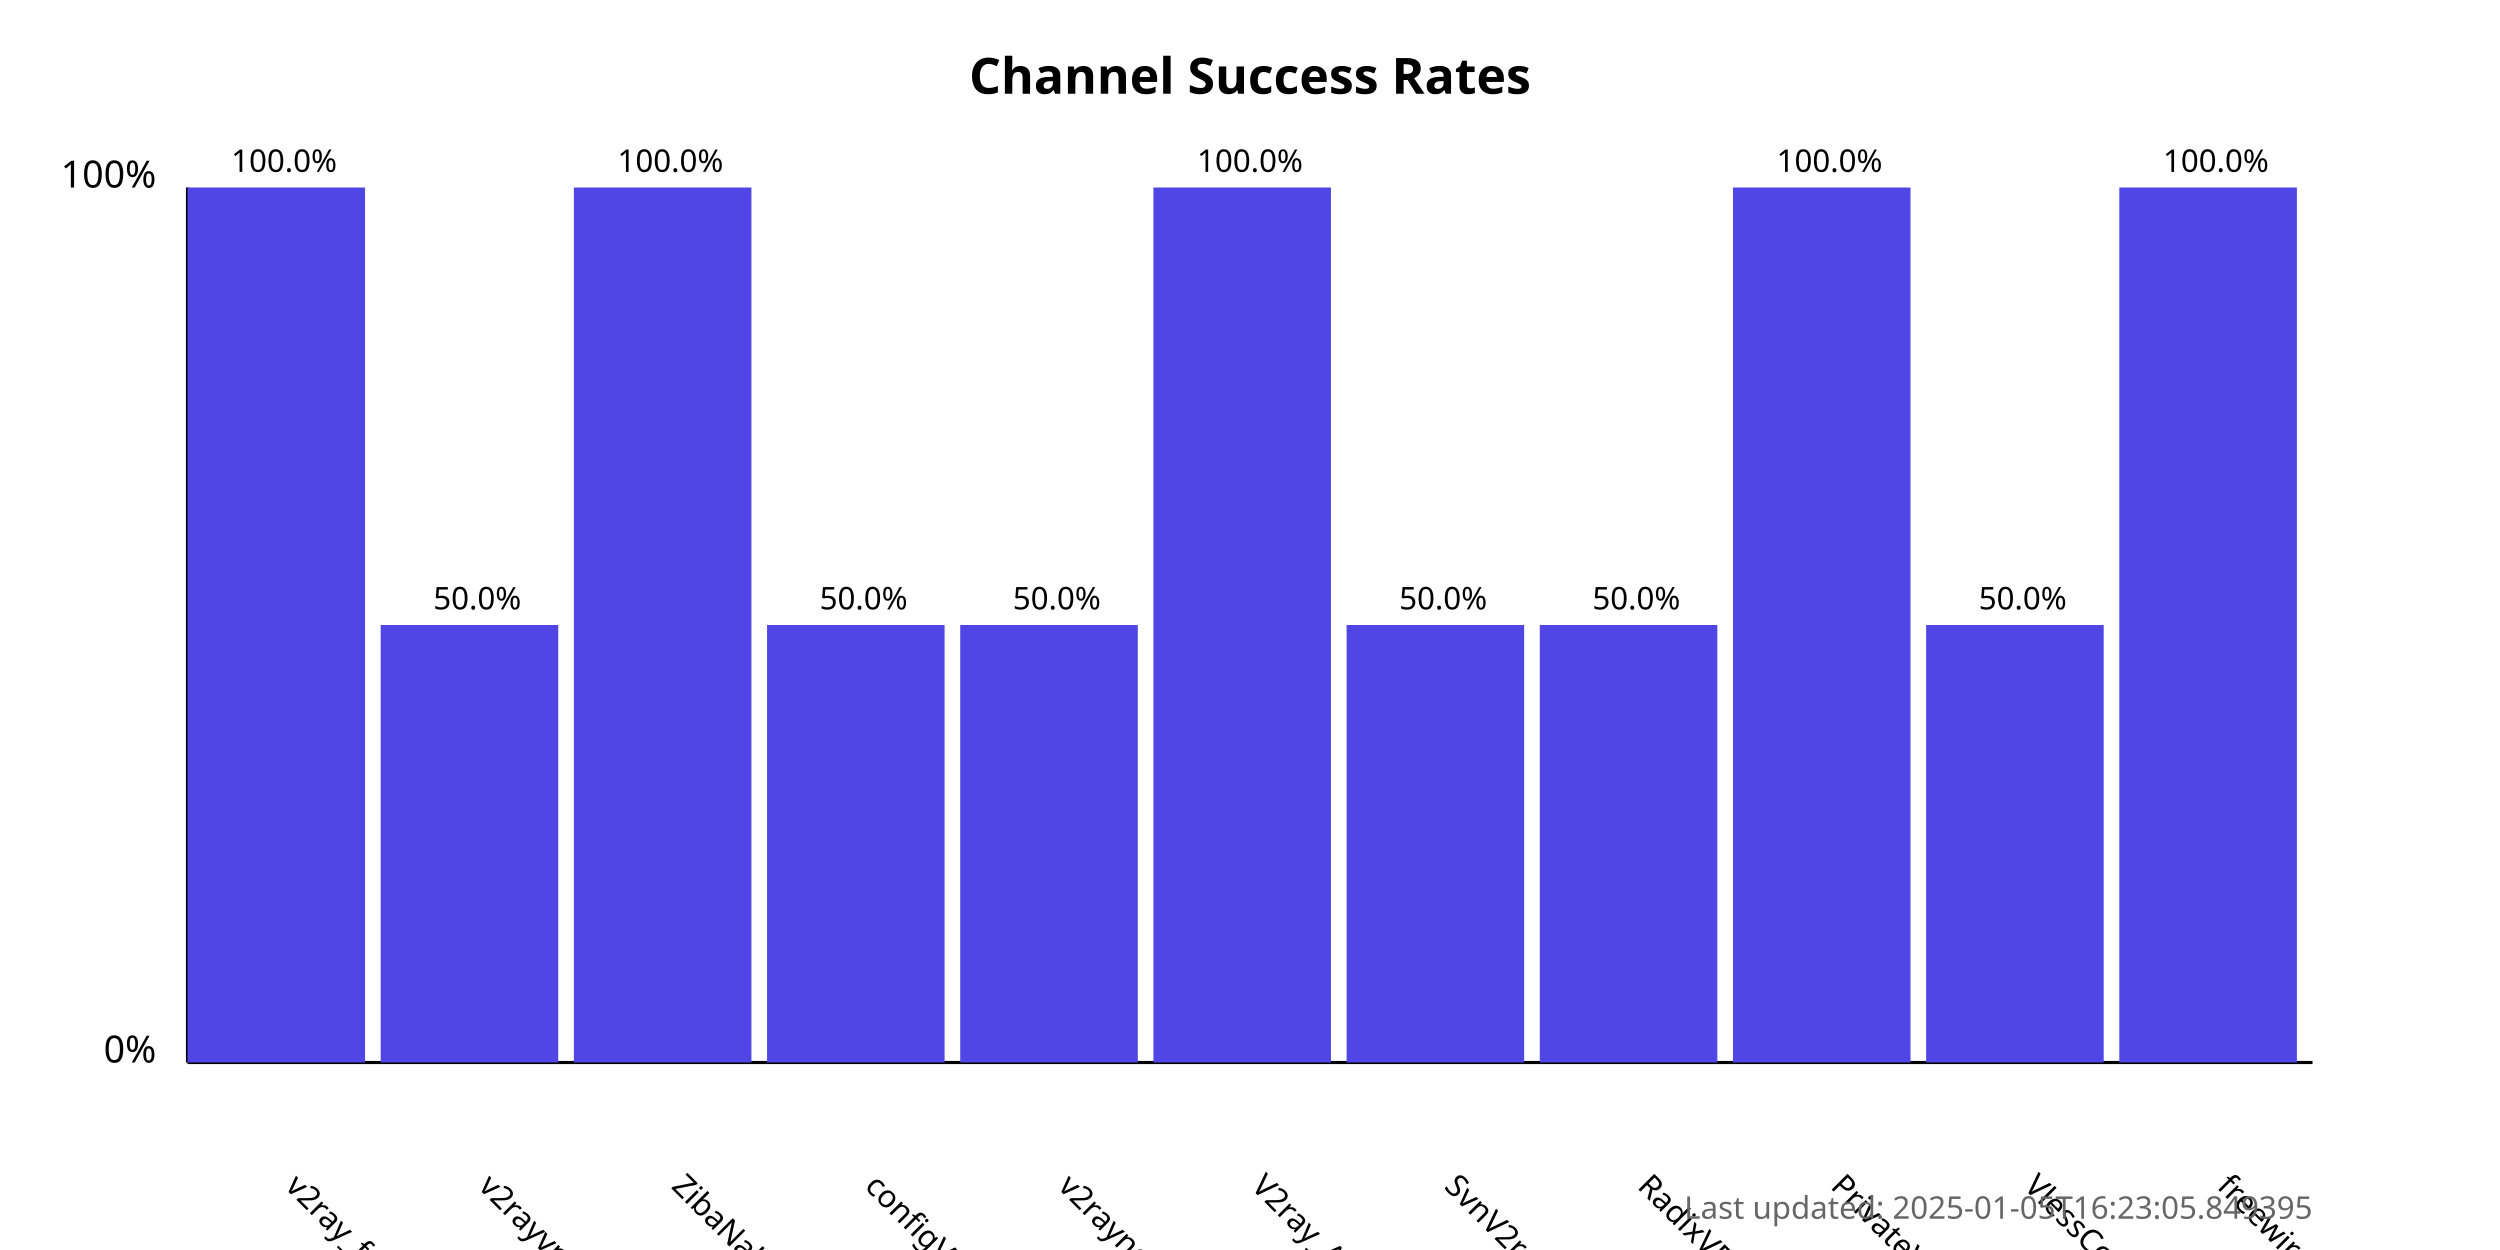
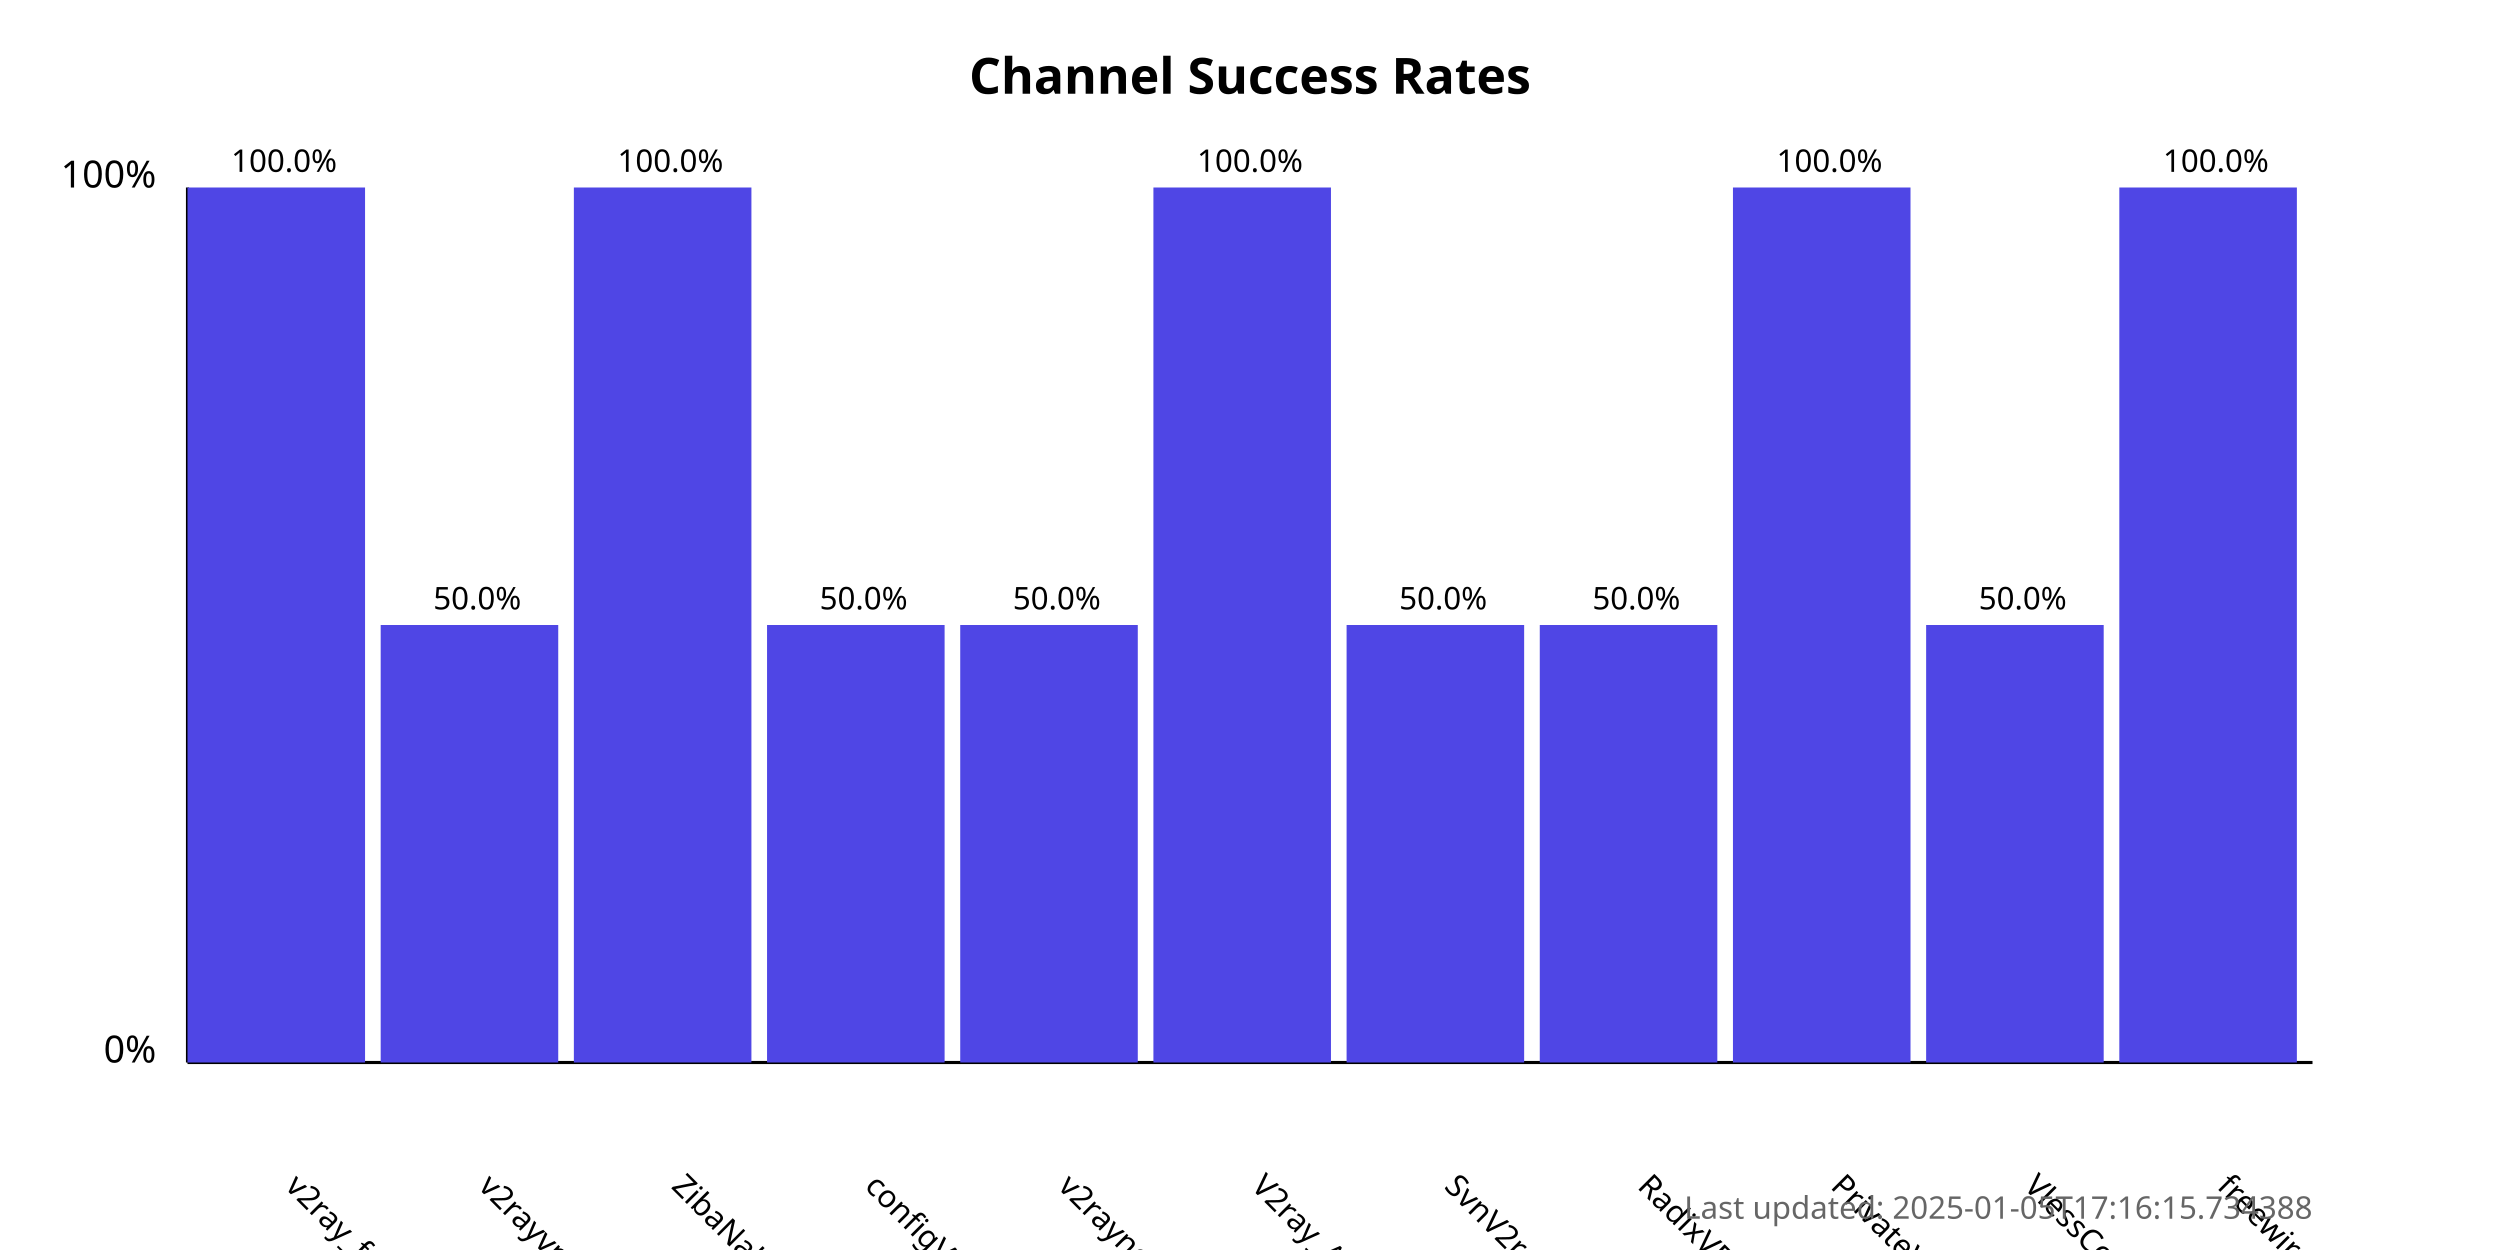
<svg xmlns="http://www.w3.org/2000/svg" width="800" height="400">
  <style>
            .chart-title { font: bold 16px sans-serif; }
            .axis-label { font: 12px sans-serif; }
            .tick-label { font: 10px sans-serif; }
            .bar { fill: #4f46e5; }
            .bar:hover { fill: #6366f1; }
            .timestamp { font: 10px sans-serif; fill: #666; }
        </style>
  <text x="400.0" y="30" text-anchor="middle" class="chart-title">
            Channel Success Rates
        </text>
  <line x1="60" y1="340" x2="60" y2="60" stroke="black" stroke-width="1" />
  <line x1="60" y1="340" x2="740" y2="340" stroke="black" stroke-width="1" />
  <text x="50" y="340" text-anchor="end" class="axis-label">0%</text>
  <text x="50" y="60" text-anchor="end" class="axis-label">100%</text>
  <g>
    <rect x="60" y="60.0" width="56.818" height="280.0" class="bar" />
    <text x="90.909" y="380" transform="rotate(45, 90.90909, 380)" text-anchor="start" class="tick-label">
                v2ray_free_conf
            </text>
    <text x="90.909" y="55.0" text-anchor="middle" class="tick-label">
                100.0%
            </text>
  </g>
  <g>
    <rect x="121.818" y="200.0" width="56.818" height="140.0" class="bar" />
    <text x="152.727" y="380" transform="rotate(45, 152.7273, 380)" text-anchor="start" class="tick-label">
                v2rayvpno
            </text>
    <text x="152.727" y="195.0" text-anchor="middle" class="tick-label">
                50.0%
            </text>
  </g>
  <g>
    <rect x="183.636" y="60.0" width="56.818" height="280.0" class="bar" />
    <text x="214.545" y="380" transform="rotate(45, 214.5455, 380)" text-anchor="start" class="tick-label">
                ZibaNabz
            </text>
    <text x="214.545" y="55.0" text-anchor="middle" class="tick-label">
                100.0%
            </text>
  </g>
  <g>
    <rect x="245.455" y="200.0" width="56.818" height="140.0" class="bar" />
    <text x="276.364" y="380" transform="rotate(45, 276.3636, 380)" text-anchor="start" class="tick-label">
                configV2rayForFree
            </text>
    <text x="276.364" y="195.0" text-anchor="middle" class="tick-label">
                50.0%
            </text>
  </g>
  <g>
    <rect x="307.273" y="200.0" width="56.818" height="140.0" class="bar" />
    <text x="338.182" y="380" transform="rotate(45, 338.1818, 380)" text-anchor="start" class="tick-label">
                v2rayngvpn
            </text>
    <text x="338.182" y="195.0" text-anchor="middle" class="tick-label">
                50.0%
            </text>
  </g>
  <g>
    <rect x="369.091" y="60.0" width="56.818" height="280.0" class="bar" />
    <text x="400.0" y="380" transform="rotate(45, 400.0, 380)" text-anchor="start" class="tick-label">
                V2ray_Alpha
            </text>
    <text x="400.0" y="55.0" text-anchor="middle" class="tick-label">
                100.0%
            </text>
  </g>
  <g>
    <rect x="430.909" y="200.0" width="56.818" height="140.0" class="bar" />
    <text x="461.818" y="380" transform="rotate(45, 461.8182, 380)" text-anchor="start" class="tick-label">
                SvnV2ray
            </text>
    <text x="461.818" y="195.0" text-anchor="middle" class="tick-label">
                50.0%
            </text>
  </g>
  <g>
    <rect x="492.727" y="200.0" width="56.818" height="140.0" class="bar" />
    <text x="523.636" y="380" transform="rotate(45, 523.6364, 380)" text-anchor="start" class="tick-label">
                RadixVPN
            </text>
    <text x="523.636" y="195.0" text-anchor="middle" class="tick-label">
                50.0%
            </text>
  </g>
  <g>
    <rect x="554.545" y="60.0" width="56.818" height="280.0" class="bar" />
    <text x="585.455" y="380" transform="rotate(45, 585.4545, 380)" text-anchor="start" class="tick-label">
                PrivateVPNs
            </text>
    <text x="585.455" y="55.0" text-anchor="middle" class="tick-label">
                100.0%
            </text>
  </g>
  <g>
    <rect x="616.364" y="200.0" width="56.818" height="140.0" class="bar" />
    <text x="647.273" y="380" transform="rotate(45, 647.2727, 380)" text-anchor="start" class="tick-label">
                VlessConfig
            </text>
    <text x="647.273" y="195.0" text-anchor="middle" class="tick-label">
                50.0%
            </text>
  </g>
  <g>
    <rect x="678.182" y="60.0" width="56.818" height="280.0" class="bar" />
    <text x="709.091" y="380" transform="rotate(45, 709.0909, 380)" text-anchor="start" class="tick-label">
                freewireguard
            </text>
    <text x="709.091" y="55.0" text-anchor="middle" class="tick-label">
                100.0%
            </text>
  </g>
  <text x="740" y="390" text-anchor="end" class="timestamp">
-             Last updated: 2025-01-05T16:23:05.849395
+             Last updated: 2025-01-05T17:16:15.734388
        </text>
</svg>
